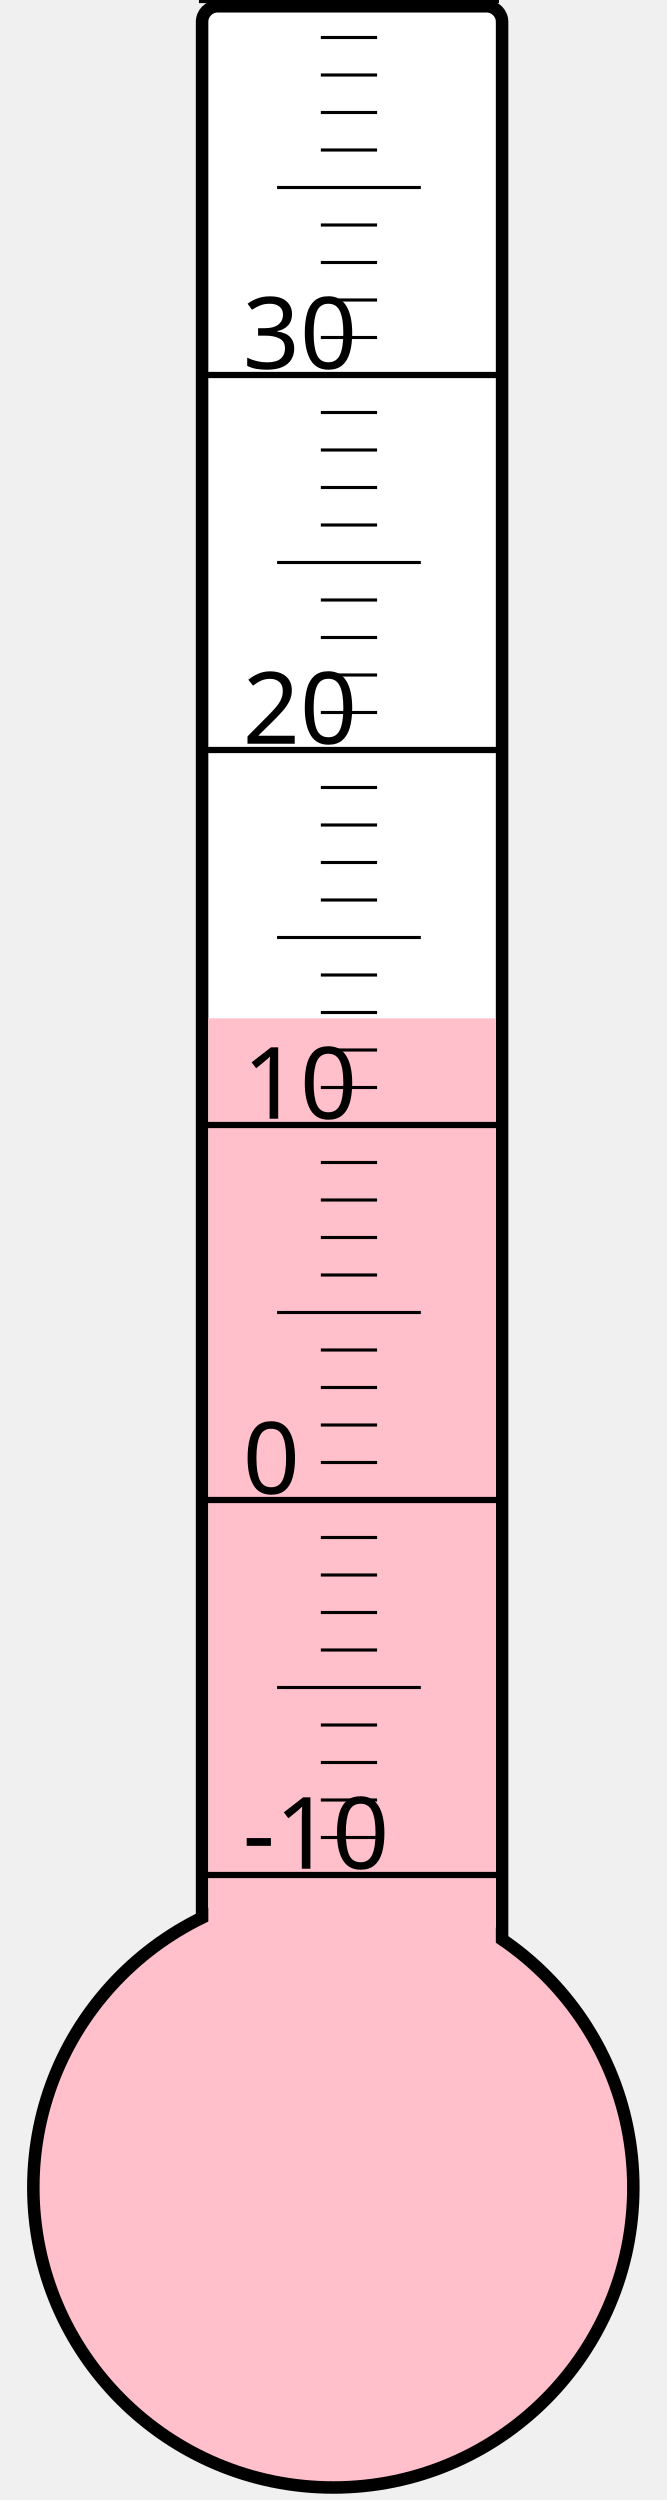
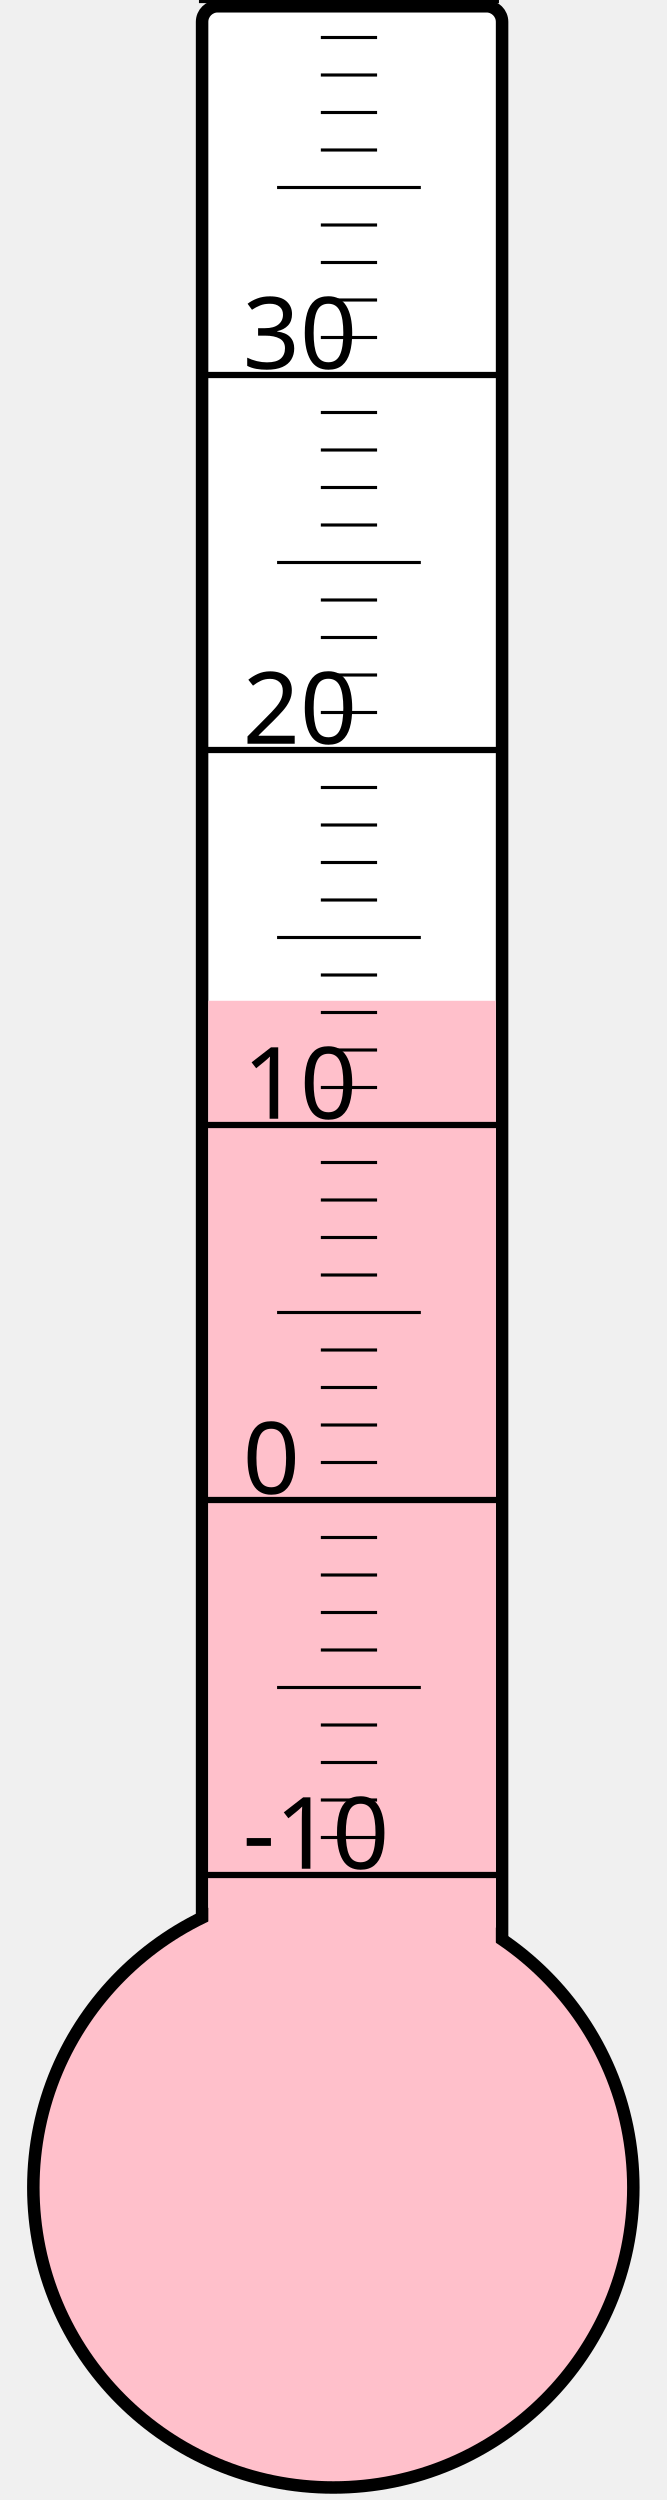
<svg xmlns="http://www.w3.org/2000/svg" width="40px" height="150px" viewBox="0 0 200 800">
  <rect width="200" height="800" x="0" y="0" style="fill: #ffffeb; fill-opacity: 0;" />
  <rect width="96" height="680" x="58" y="2" rx="5" ry="5" style="fill: white; fill-opacity: 1; stroke: black; stroke-width: 4;" />
  <circle cx="100" cy="700" r="96" style="fill: pink; stroke: black; stroke-width: 4;" />
-   <rect width="92" height="374.125" x="60" y="325.875" style="fill: pink; fill-opacity: 1; stroke-width: 0;" />
+   <rect width="92" height="379.75" x="60" y="320.25" style="fill: pink; fill-opacity: 1; stroke-width: 0;" />
  <text x="71" y="598" style="font-family: sans-serif; font-size: 24pt;">-10</text>
  <text x="71" y="478" style="font-family: sans-serif; font-size: 24pt;">0</text>
  <text x="71" y="358" style="font-family: sans-serif; font-size: 24pt;">10</text>
  <text x="71" y="238" style="font-family: sans-serif; font-size: 24pt;">20</text>
  <text x="71" y="118" style="font-family: sans-serif; font-size: 24pt;">30</text>
  <g style="stroke: black;">
    <line x1="57" y1="600" x2="153" y2="600" style="stroke-width: 2;" />
    <line x1="96" y1="588" x2="114" y2="588" style="stroke-width: 1;" />
    <line x1="96" y1="576" x2="114" y2="576" style="stroke-width: 1;" />
    <line x1="96" y1="564" x2="114" y2="564" style="stroke-width: 1;" />
    <line x1="96" y1="552" x2="114" y2="552" style="stroke-width: 1;" />
    <line x1="82" y1="540" x2="128" y2="540" style="stroke-width: 1;" />
    <line x1="96" y1="528" x2="114" y2="528" style="stroke-width: 1;" />
    <line x1="96" y1="516" x2="114" y2="516" style="stroke-width: 1;" />
    <line x1="96" y1="504" x2="114" y2="504" style="stroke-width: 1;" />
    <line x1="96" y1="492" x2="114" y2="492" style="stroke-width: 1;" />
    <line x1="57" y1="480" x2="153" y2="480" style="stroke-width: 2;" />
    <line x1="96" y1="468" x2="114" y2="468" style="stroke-width: 1;" />
    <line x1="96" y1="456" x2="114" y2="456" style="stroke-width: 1;" />
    <line x1="96" y1="444" x2="114" y2="444" style="stroke-width: 1;" />
    <line x1="96" y1="432" x2="114" y2="432" style="stroke-width: 1;" />
    <line x1="82" y1="420" x2="128" y2="420" style="stroke-width: 1;" />
    <line x1="96" y1="408" x2="114" y2="408" style="stroke-width: 1;" />
    <line x1="96" y1="396" x2="114" y2="396" style="stroke-width: 1;" />
    <line x1="96" y1="384" x2="114" y2="384" style="stroke-width: 1;" />
    <line x1="96" y1="372" x2="114" y2="372" style="stroke-width: 1;" />
    <line x1="57" y1="360" x2="153" y2="360" style="stroke-width: 2;" />
    <line x1="96" y1="348" x2="114" y2="348" style="stroke-width: 1;" />
    <line x1="96" y1="336" x2="114" y2="336" style="stroke-width: 1;" />
    <line x1="96" y1="324" x2="114" y2="324" style="stroke-width: 1;" />
    <line x1="96" y1="312" x2="114" y2="312" style="stroke-width: 1;" />
    <line x1="82" y1="300" x2="128" y2="300" style="stroke-width: 1;" />
    <line x1="96" y1="288" x2="114" y2="288" style="stroke-width: 1;" />
    <line x1="96" y1="276" x2="114" y2="276" style="stroke-width: 1;" />
    <line x1="96" y1="264" x2="114" y2="264" style="stroke-width: 1;" />
    <line x1="96" y1="252" x2="114" y2="252" style="stroke-width: 1;" />
    <line x1="57" y1="240" x2="153" y2="240" style="stroke-width: 2;" />
    <line x1="96" y1="228" x2="114" y2="228" style="stroke-width: 1;" />
    <line x1="96" y1="216" x2="114" y2="216" style="stroke-width: 1;" />
    <line x1="96" y1="204" x2="114" y2="204" style="stroke-width: 1;" />
    <line x1="96" y1="192" x2="114" y2="192" style="stroke-width: 1;" />
    <line x1="82" y1="180" x2="128" y2="180" style="stroke-width: 1;" />
    <line x1="96" y1="168" x2="114" y2="168" style="stroke-width: 1;" />
    <line x1="96" y1="156" x2="114" y2="156" style="stroke-width: 1;" />
    <line x1="96" y1="144" x2="114" y2="144" style="stroke-width: 1;" />
    <line x1="96" y1="132" x2="114" y2="132" style="stroke-width: 1;" />
    <line x1="57" y1="120" x2="153" y2="120" style="stroke-width: 2;" />
    <line x1="96" y1="108" x2="114" y2="108" style="stroke-width: 1;" />
    <line x1="96" y1="96" x2="114" y2="96" style="stroke-width: 1;" />
    <line x1="96" y1="84" x2="114" y2="84" style="stroke-width: 1;" />
    <line x1="96" y1="72" x2="114" y2="72" style="stroke-width: 1;" />
    <line x1="82" y1="60" x2="128" y2="60" style="stroke-width: 1;" />
    <line x1="96" y1="48" x2="114" y2="48" style="stroke-width: 1;" />
    <line x1="96" y1="36" x2="114" y2="36" style="stroke-width: 1;" />
    <line x1="96" y1="24" x2="114" y2="24" style="stroke-width: 1;" />
    <line x1="96" y1="12" x2="114" y2="12" style="stroke-width: 1;" />
    <line x1="57" y1="0" x2="153" y2="0" style="stroke-width: 2;" />
  </g>
</svg>
